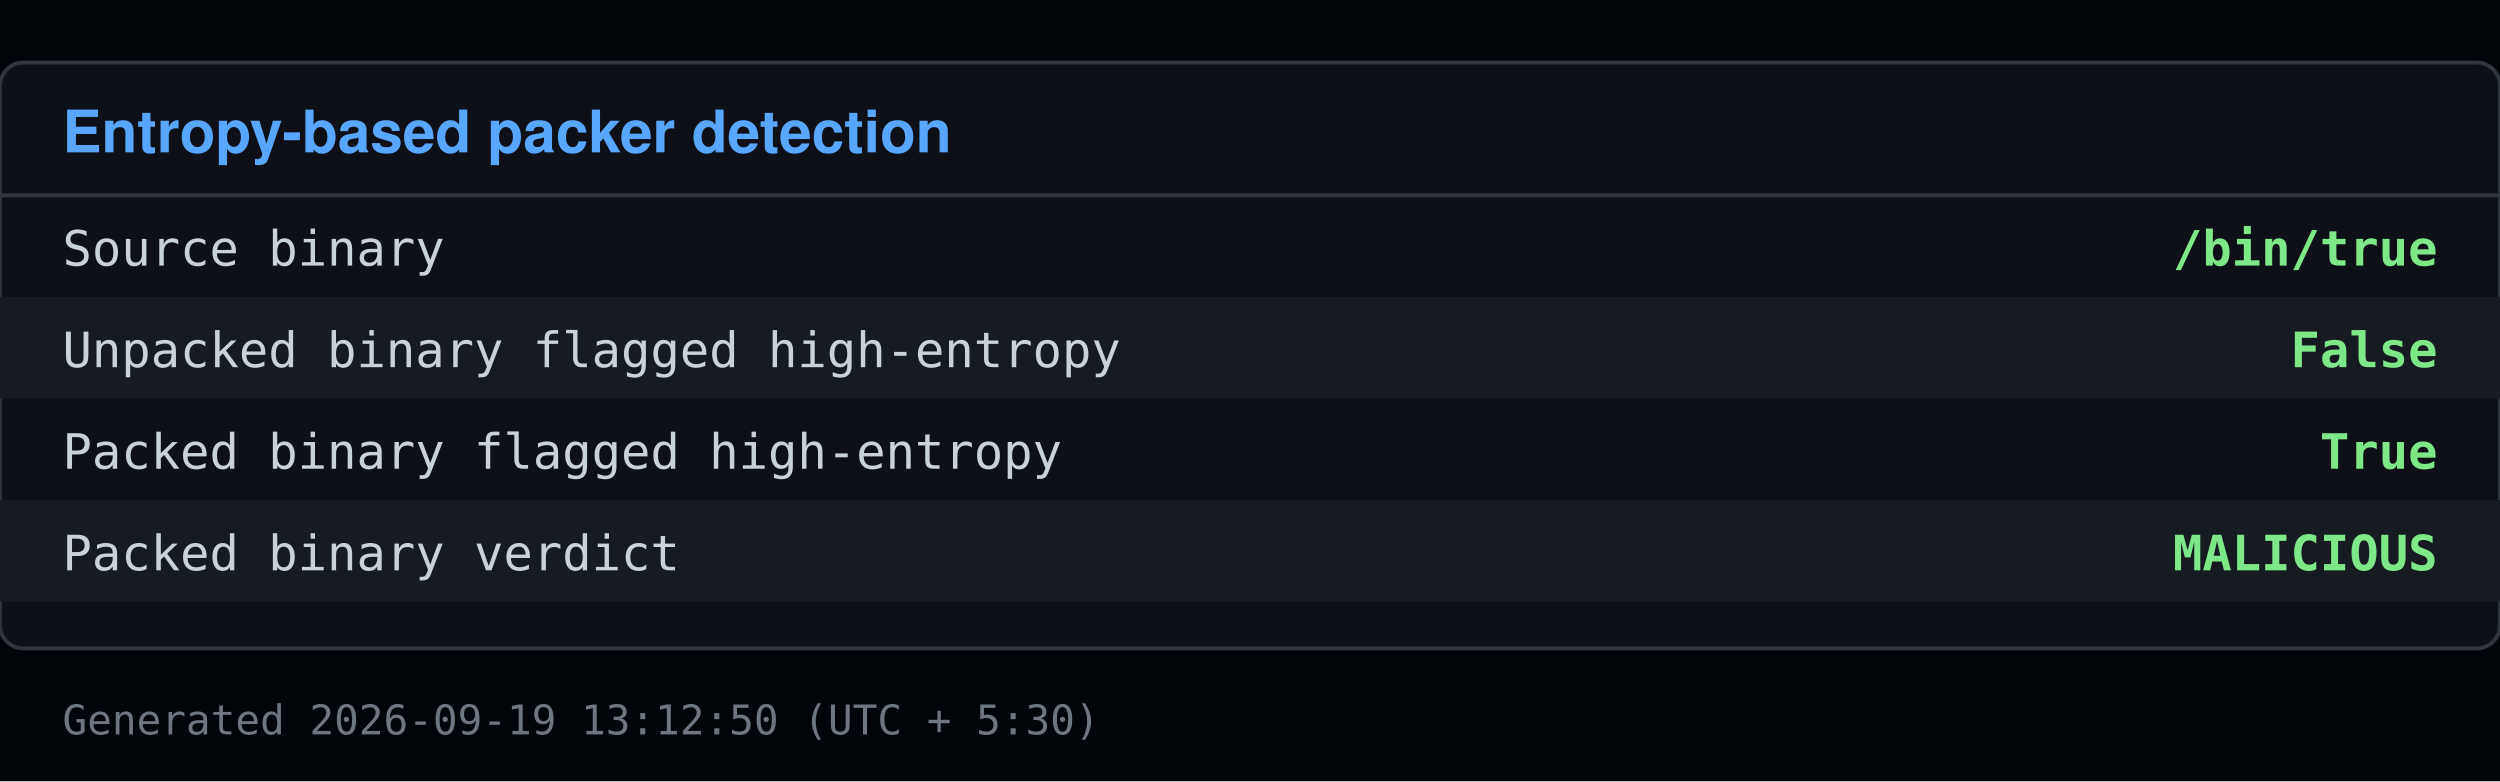
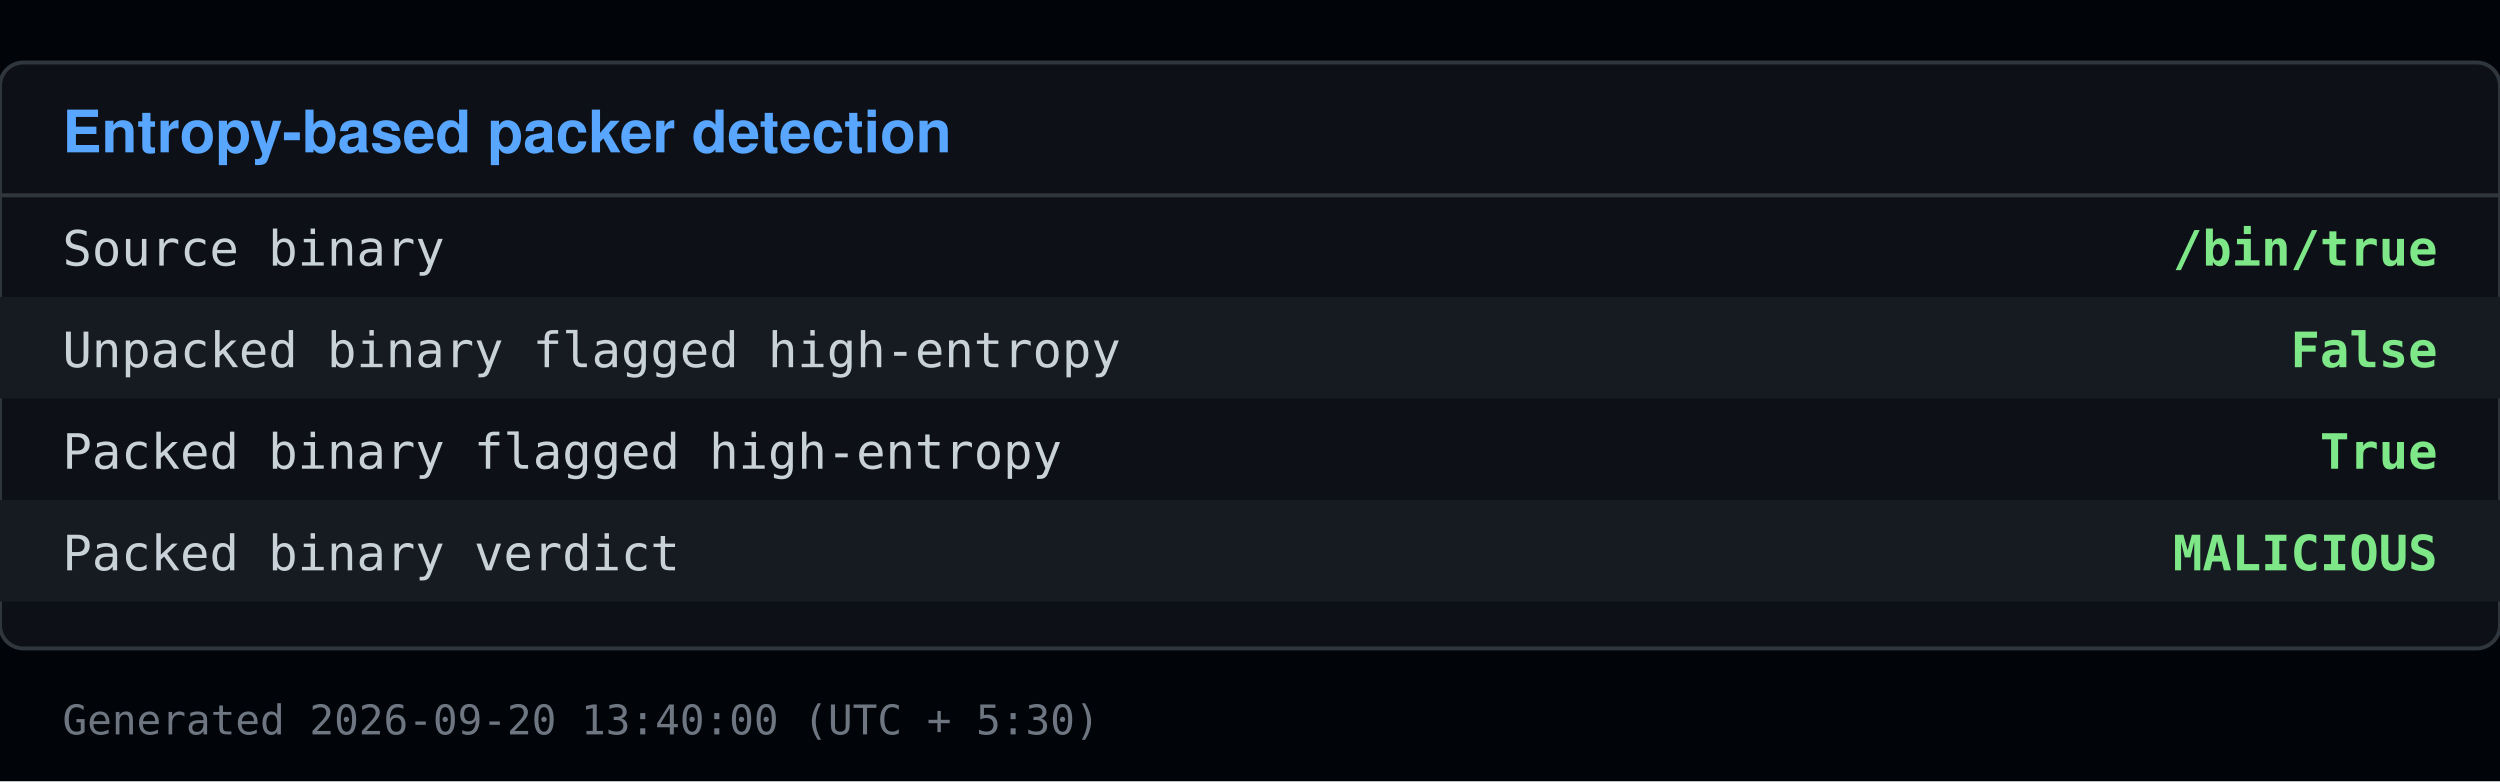
<svg xmlns="http://www.w3.org/2000/svg" viewBox="0 0 640 200" width="640" height="200">
  <rect x="0" y="0" width="640" height="200" fill="#010409" />
  <rect x="0" y="16" width="640" height="150" fill="#0d1117" stroke="#30363d" rx="6" />
  <text x="16" y="39" font-family="Segoe UI, Helvetica, Arial, sans-serif" font-size="15" font-weight="600" fill="#58a6ff">Entropy-based packer detection</text>
  <line x1="0" y1="50" x2="640" y2="50" stroke="#30363d" />
  <text x="16" y="68" font-family="Consolas, Menlo, monospace" font-size="12.5" fill="#c9d1d9">Source binary</text>
  <text x="624" y="68" font-family="Consolas, Menlo, monospace" font-size="12.5" fill="#7ee787" text-anchor="end" font-weight="600">/bin/true</text>
  <rect x="0" y="76" width="640" height="26" fill="#161b22" />
  <text x="16" y="94" font-family="Consolas, Menlo, monospace" font-size="12.5" fill="#c9d1d9">Unpacked binary flagged high-entropy</text>
  <text x="624" y="94" font-family="Consolas, Menlo, monospace" font-size="12.5" fill="#7ee787" text-anchor="end" font-weight="600">False</text>
  <text x="16" y="120" font-family="Consolas, Menlo, monospace" font-size="12.5" fill="#c9d1d9">Packed binary flagged high-entropy</text>
  <text x="624" y="120" font-family="Consolas, Menlo, monospace" font-size="12.5" fill="#7ee787" text-anchor="end" font-weight="600">True</text>
  <rect x="0" y="128" width="640" height="26" fill="#161b22" />
  <text x="16" y="146" font-family="Consolas, Menlo, monospace" font-size="12.5" fill="#c9d1d9">Packed binary verdict</text>
  <text x="624" y="146" font-family="Consolas, Menlo, monospace" font-size="12.5" fill="#7ee787" text-anchor="end" font-weight="600">MALICIOUS</text>
-   <text x="16" y="188" font-family="Consolas, Menlo, monospace" font-size="10.5" fill="#6e7681">Generated 2026-09-19 13:12:50 (UTC + 5:30)</text>
+   <text x="16" y="188" font-family="Consolas, Menlo, monospace" font-size="10.5" fill="#6e7681">Generated 2026-09-20 13:40:00 (UTC + 5:30)</text>
</svg>
